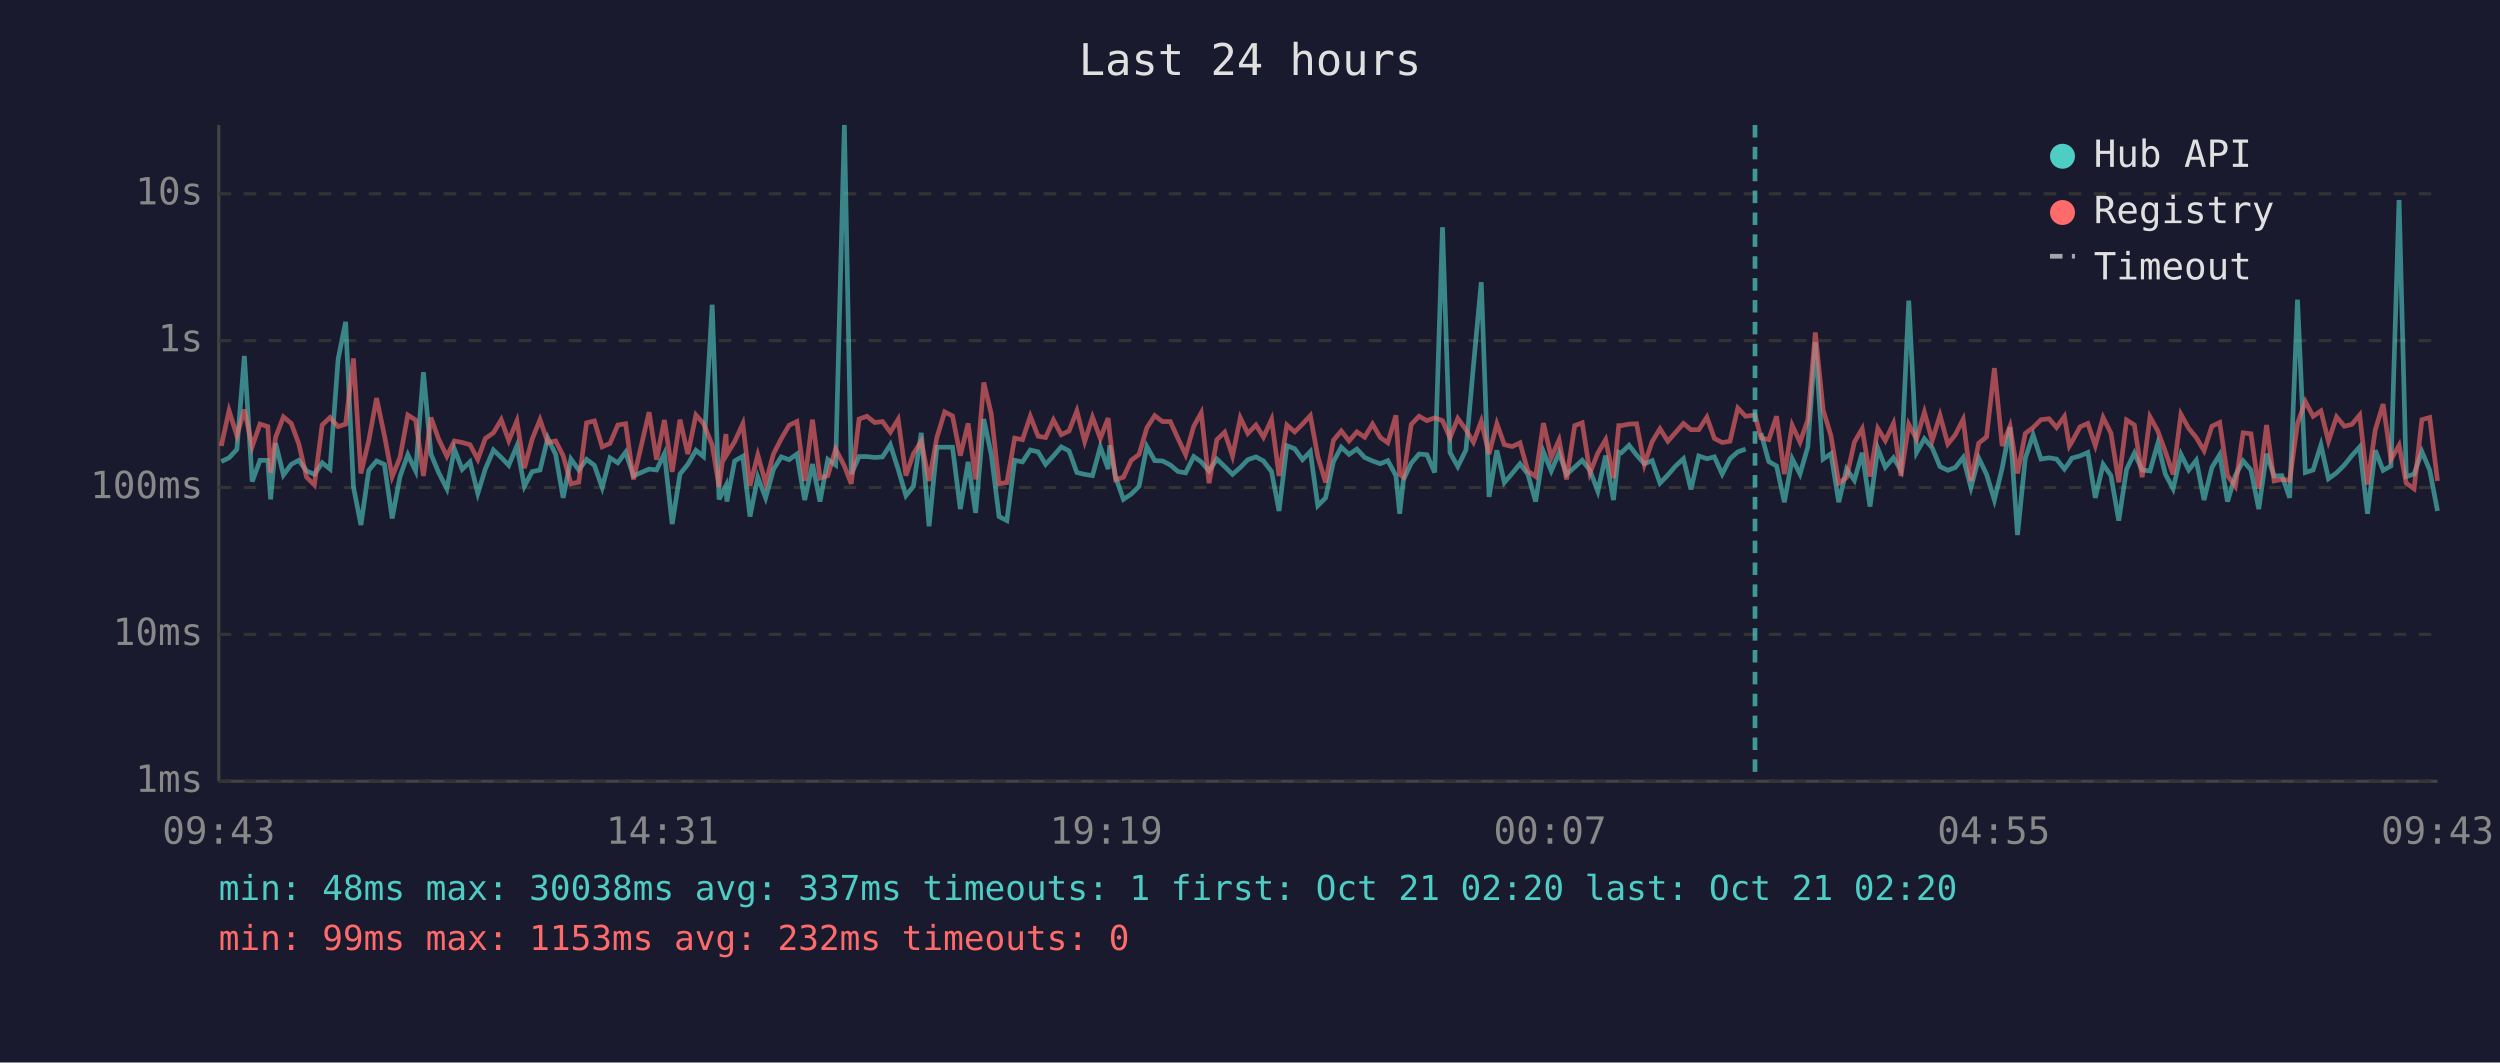
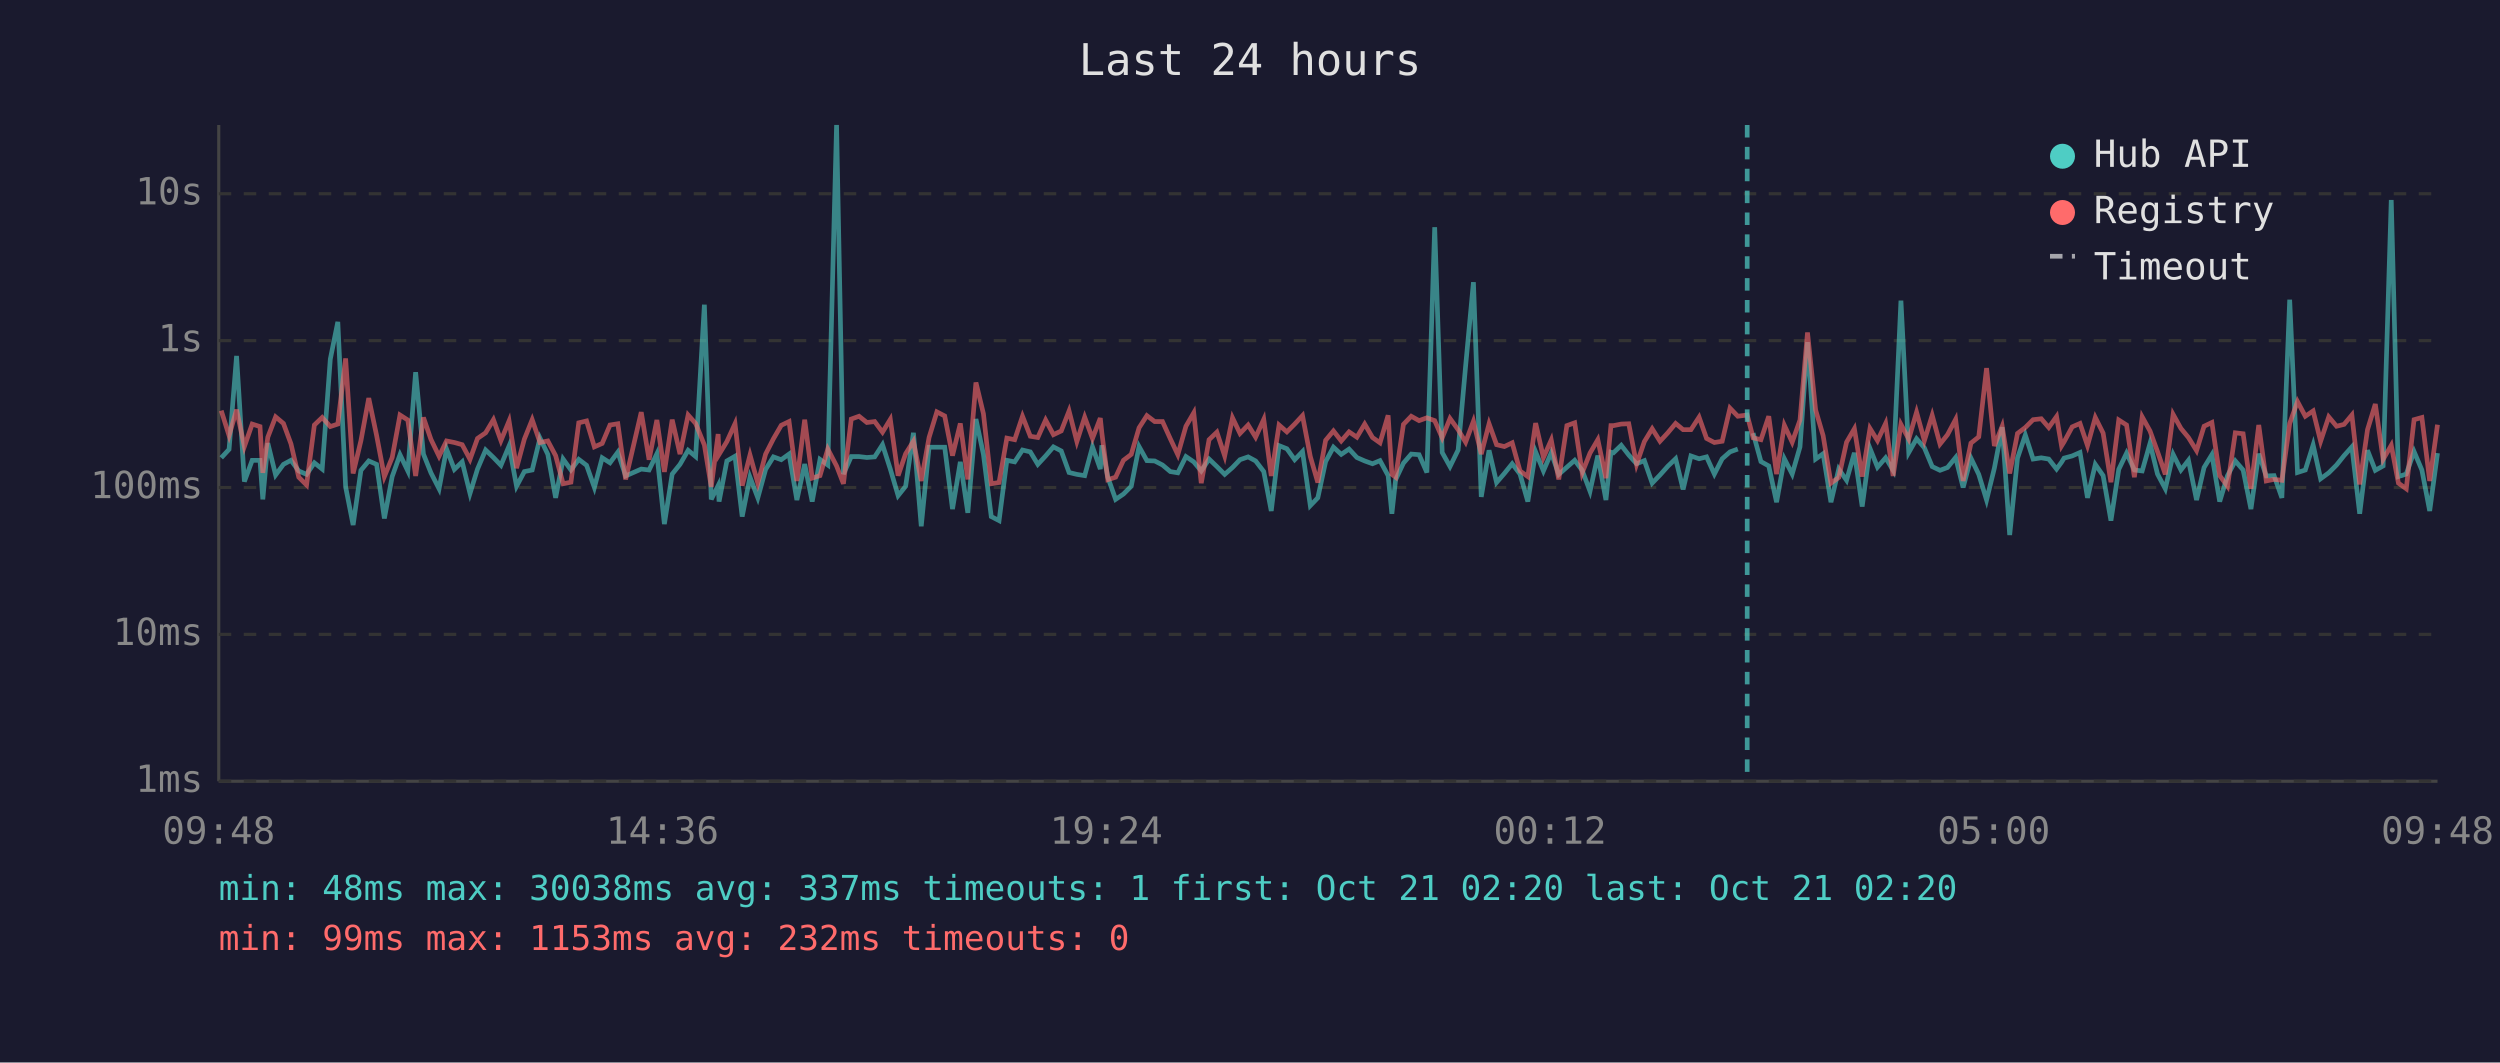
<svg xmlns="http://www.w3.org/2000/svg" viewBox="0 0 800 340" font-family="monospace" font-size="12">
  <rect width="800" height="340" fill="#1a1a2e" />
  <text x="400" y="24" fill="#e0e0e0" font-size="14" text-anchor="middle">Last 24 hours</text>
  <line x1="70" y1="40" x2="70" y2="250" stroke="#444" stroke-width="1" />
  <line x1="70" y1="250" x2="780" y2="250" stroke="#444" stroke-width="1" />
  <line x1="70" y1="250" x2="780" y2="250" stroke="#333" stroke-width="1" stroke-dasharray="4" />
  <text x="65" y="250" fill="#888" text-anchor="end" dominant-baseline="middle">1ms</text>
  <line x1="70" y1="203" x2="780" y2="203" stroke="#333" stroke-width="1" stroke-dasharray="4" />
  <text x="65" y="203" fill="#888" text-anchor="end" dominant-baseline="middle">10ms</text>
  <line x1="70" y1="156" x2="780" y2="156" stroke="#333" stroke-width="1" stroke-dasharray="4" />
  <text x="65" y="156" fill="#888" text-anchor="end" dominant-baseline="middle">100ms</text>
  <line x1="70" y1="109" x2="780" y2="109" stroke="#333" stroke-width="1" stroke-dasharray="4" />
  <text x="65" y="109" fill="#888" text-anchor="end" dominant-baseline="middle">1s</text>
  <line x1="70" y1="62" x2="780" y2="62" stroke="#333" stroke-width="1" stroke-dasharray="4" />
  <text x="65" y="62" fill="#888" text-anchor="end" dominant-baseline="middle">10s</text>
-   <text x="70" y="270" fill="#888" text-anchor="middle">09:43</text>
-   <text x="212" y="270" fill="#888" text-anchor="middle">14:31</text>
-   <text x="354" y="270" fill="#888" text-anchor="middle">19:19</text>
-   <text x="496" y="270" fill="#888" text-anchor="middle">00:07</text>
-   <text x="638" y="270" fill="#888" text-anchor="middle">04:55</text>
-   <text x="780" y="270" fill="#888" text-anchor="middle">09:43</text>
-   <polyline points="70.8,147.7 73.3,146.5 75.8,143.8 78.2,113.9 80.7,154.1 83.2,147.3 85.7,147.3 86.6,159.8 88.2,141.8 90.7,152.0 93.2,148.6 95.6,147.3 98.1,150.7 100.6,151.8 103.1,148.1 105.6,150.1 108.2,114.9 110.6,103.0 113.1,155.8 115.5,168.0 118.0,150.5 120.5,147.5 123.0,148.6 125.5,165.9 128.0,152.5 130.5,145.5 133.0,150.7 135.5,119.1 137.9,145.3 140.4,151.3 143.0,156.4 145.4,143.7 147.9,150.2 150.4,147.8 152.9,157.9 155.3,150.1 157.9,144.0 160.4,146.4 162.8,148.9 165.4,142.7 167.8,155.6 170.3,150.9 172.8,150.4 175.3,140.2 177.8,145.4 180.2,159.3 182.7,146.9 185.2,150.4 187.7,147.0 190.2,148.9 192.7,156.0 195.2,146.5 197.7,148.1 200.2,144.7 202.7,152.3 207.7,150.1 210.1,150.4 212.6,145.2 215.1,167.7 217.6,151.7 220.1,148.6 222.7,144.1 225.1,146.1 227.9,97.5 230.1,159.8 232.3,155.4 232.6,160.5 235.1,147.5 237.7,146.0 240.0,165.3 242.5,152.7 245.0,159.3 247.5,150.2 250.0,146.2 252.5,147.1 255.0,145.3 257.5,160.0 260.0,148.5 262.4,160.5 264.9,147.0 267.4,148.8 270.2,40.0 272.4,151.7 274.9,146.1 277.4,146.1 279.9,146.4 282.4,146.2 284.9,142.3 287.4,150.1 289.9,158.6 292.3,155.6 294.8,138.5 297.3,168.4 299.8,143.1 302.3,143.1 304.8,143.1 307.3,162.9 309.8,147.8 312.2,164.1 314.8,134.1 317.2,145.4 319.7,165.3 322.2,166.6 324.7,147.3 327.2,147.8 329.7,144.0 332.2,144.6 334.6,148.6 337.1,145.9 339.6,143.0 342.1,144.3 344.6,151.2 347.1,151.8 349.6,152.2 352.1,143.0 354.6,150.1 355.1,142.5 357.0,152.7 359.5,159.8 362.0,158.1 364.5,155.6 367.0,142.9 369.5,147.4 372.0,147.5 374.5,148.8 377.0,150.9 379.4,151.3 382.0,146.1 384.4,147.8 386.9,150.7 389.4,146.9 391.9,149.3 394.4,151.8 396.9,149.6 399.3,147.1 401.9,146.2 404.3,147.5 406.9,150.9 409.3,163.5 411.8,142.6 414.3,143.6 416.8,147.1 419.3,144.5 421.7,161.8 424.2,159.3 426.7,147.7 429.2,143.1 431.7,145.4 434.2,143.7 436.7,146.4 439.2,147.5 441.7,148.4 444.1,147.4 446.7,152.2 447.9,164.4 449.1,153.5 451.6,148.2 454.1,145.3 456.6,145.5 459.1,151.2 461.6,72.7 464.0,144.8 466.5,149.3 469.1,144.0 471.5,117.1 474.0,90.3 476.5,159.0 479.0,144.1 481.4,154.4 483.9,151.5 486.4,148.4 488.9,151.7 491.4,160.5 493.9,144.6 496.4,150.7 498.9,144.9 501.3,151.8 503.9,149.5 506.3,147.3 508.8,150.5 511.3,157.2 513.8,145.8 516.3,160.0 518.0,144.7 518.8,144.9 521.3,142.5 523.7,145.6 526.2,148.4 528.7,147.4 531.2,154.6 533.7,152.0 536.1,149.2 538.7,146.8 541.1,156.6 543.6,145.9 546.2,146.8 548.6,146.2 551.1,151.7 553.6,146.8 556.1,144.6 558.6,143.7" fill="none" stroke="#4ecdc4" stroke-width="1.5" opacity="0.6" />
-   <polyline points="563.5,138.6 566.0,147.7 568.5,149.1 571.0,160.7 573.5,146.8 576.0,151.7 578.5,143.0 580.9,109.5 583.4,146.9 585.9,145.2 588.4,160.7 590.9,150.1 593.4,153.7 595.9,144.9 598.4,162.1 600.9,143.5 603.3,149.5 605.9,146.5 608.3,150.5 610.8,96.2 613.3,144.8 615.8,140.4 618.3,143.3 620.8,149.3 623.3,150.5 625.7,149.6 628.2,146.4 630.7,156.0 633.2,146.6 635.7,151.8 638.2,160.0 640.7,149.8 643.2,136.7 645.6,171.2 648.1,146.6 650.6,139.2 653.1,146.9 655.7,146.5 658.1,146.9 660.6,150.1 662.2,147.9 663.0,146.6 665.6,145.9 668.1,144.8 670.5,159.3 673.0,148.6 675.5,152.2 678.0,166.6 680.5,150.2 683.0,145.0 685.5,150.4 688.0,150.7 690.5,141.9 692.9,151.7 695.4,156.4 697.9,145.4 700.4,150.4 702.8,147.3 705.3,160.0 707.8,149.6 710.3,145.5 712.8,160.5 715.3,152.2 717.8,147.5 720.3,150.4 722.8,162.9 725.3,145.2 727.7,152.3 730.2,152.2 732.7,159.3 735.2,95.9 737.7,151.2 740.2,150.4 742.7,142.4 745.1,153.2 747.7,151.3 750.2,148.8 752.6,145.8 755.1,143.0 757.6,164.4 760.1,144.1 762.6,150.5 765.1,149.1 767.7,64.0 770.0,152.5 772.5,151.7 775.0,144.5 777.5,150.4 780.0,163.5" fill="none" stroke="#4ecdc4" stroke-width="1.5" opacity="0.6" />
-   <polyline points="70.8,142.7 73.3,131.4 75.8,139.4 78.2,131.1 80.7,142.9 83.2,135.7 85.7,136.5 86.6,151.3 88.2,139.9 90.7,133.4 93.2,135.5 95.6,142.0 98.1,152.7 100.6,155.2 103.1,136.0 105.6,133.6 108.2,136.5 110.6,135.7 113.1,114.7 115.5,151.5 118.0,141.0 120.5,127.4 123.0,139.3 125.5,152.5 128.0,146.4 130.5,132.8 133.0,134.4 135.5,152.3 137.9,133.6 140.4,140.6 143.0,146.0 145.4,141.1 147.9,141.6 150.4,142.3 152.9,147.0 155.3,140.3 157.9,138.5 160.4,134.3 162.8,141.0 165.4,134.7 167.8,149.8 170.3,140.5 172.8,134.3 175.3,141.6 177.8,141.1 180.2,145.8 182.7,154.8 185.2,154.3 187.7,135.3 190.2,134.7 192.7,143.0 195.2,141.9 197.7,136.0 200.2,135.6 202.7,153.4 207.7,131.9 210.1,147.1 212.6,134.4 215.1,151.0 217.6,134.3 220.1,145.3 222.7,132.8 225.1,135.5 227.9,142.4 230.1,155.8 232.3,138.9 232.6,145.4 235.1,141.3 237.7,135.6 240.0,155.4 242.5,145.6 245.0,154.6 247.5,145.3 250.0,140.4 252.5,136.1 255.0,134.9 257.5,153.9 260.0,134.3 262.4,153.0 264.9,152.2 267.4,143.7 270.2,149.1 272.4,154.8 274.9,134.1 277.4,133.2 279.9,135.2 282.4,134.9 284.9,138.3 287.4,134.2 289.9,152.2 292.3,145.2 294.8,141.2 297.3,153.9 299.8,140.0 302.3,131.8 304.8,133.1 307.3,145.8 309.8,135.5 312.2,153.4 314.8,122.4 317.2,132.4 319.7,154.8 322.2,154.4 324.7,140.2 327.2,140.7 329.7,133.2 332.2,139.6 334.6,140.0 337.1,134.4 339.6,139.1 342.1,137.9 344.6,131.5 347.1,141.3 349.6,133.5 352.1,140.3 354.6,133.8 355.1,138.6 357.0,153.5 359.5,152.7 362.0,147.3 364.5,145.4 367.0,136.9 369.5,133.0 372.0,134.9 374.5,134.9 377.0,140.4 379.4,145.5 382.0,136.4 384.4,132.1 386.9,154.6 389.4,140.7 391.9,138.3 394.4,145.9 396.9,133.7 399.3,138.7 401.9,136.0 404.3,139.9 406.9,134.2 409.3,152.3 411.8,136.0 414.3,138.2 416.8,135.7 419.3,133.0 421.7,146.1 424.2,154.4 426.7,140.9 429.2,137.9 431.7,141.1 434.2,138.2 436.7,139.9 439.2,135.7 441.7,140.0 444.1,141.7 446.7,132.9 447.9,151.8 449.1,152.7 451.6,135.8 454.1,133.2 456.6,134.6 459.1,133.7 461.6,134.6 464.0,140.1 466.5,133.9 469.1,137.5 471.5,141.5 474.0,134.8 476.5,145.3 479.0,135.6 481.4,142.3 483.9,142.9 486.4,141.7 488.9,150.7 491.4,152.5 493.9,135.4 496.4,146.4 498.9,140.8 501.3,153.4 503.9,136.2 506.3,135.3 508.8,151.3 511.3,145.0 513.8,140.7 516.3,153.0 518.0,136.2 518.8,136.2 521.3,135.7 523.7,135.6 526.2,148.6 528.7,141.3 531.2,137.2 533.7,141.2 536.1,138.5 538.7,135.5 541.1,137.5 543.6,137.5 546.2,133.5 548.6,140.3 551.1,141.6 553.6,141.2 556.1,130.6 558.6,133.2 561.6,132.8 563.5,140.1 566.0,140.7 568.5,133.2 571.0,151.7 573.5,136.1 576.0,141.5 578.5,134.4 580.9,106.4 583.4,131.2 585.9,139.4 588.4,154.6 590.9,152.8 593.4,141.5 595.9,137.2 598.4,152.5 600.9,137.1 603.3,141.0 605.9,135.5 608.3,152.3 610.8,135.8 613.3,140.5 615.8,131.9 618.3,141.0 620.8,132.9 623.3,142.1 625.7,139.1 628.2,134.2 630.7,153.9 633.2,141.8 635.7,139.8 638.2,117.8 640.7,142.7 643.2,136.4 645.6,151.5 648.1,138.7 650.6,136.8 653.1,134.3 655.7,134.0 658.1,136.8 660.6,133.3 662.2,142.7 663.0,141.4 665.6,136.6 668.1,135.5 670.5,142.6 673.0,133.6 675.5,138.6 678.0,154.3 680.5,134.4 683.0,136.0 685.5,152.7 688.0,133.4 690.5,137.9 692.9,144.5 695.4,151.8 697.9,132.6 700.4,137.1 702.8,140.0 705.3,144.2 707.8,136.4 710.3,135.2 712.8,152.2 715.3,155.6 717.8,138.5 720.3,138.8 722.8,156.4 725.3,136.0 727.7,153.9 730.2,153.4 732.7,153.7 735.2,135.5 737.7,128.5 740.2,133.2 742.7,131.5 745.1,141.2 747.7,133.4 750.2,136.4 752.6,135.8 755.1,132.8 757.6,155.0 760.1,137.5 762.6,129.3 765.1,147.0 767.7,142.5 770.0,154.6 772.5,156.4 775.0,134.3 777.5,133.6 780.0,153.9" fill="none" stroke="#ff6b6b" stroke-width="1.5" opacity="0.6" />
-   <line x1="561.6" y1="40" x2="561.6" y2="250" stroke="#4ecdc4" stroke-width="1.5" stroke-dasharray="4,3" opacity="0.7" />
+   <text x="70" y="270" fill="#888" text-anchor="middle">09:48</text>
+   <text x="212" y="270" fill="#888" text-anchor="middle">14:36</text>
+   <text x="354" y="270" fill="#888" text-anchor="middle">19:24</text>
+   <text x="496" y="270" fill="#888" text-anchor="middle">00:12</text>
+   <text x="638" y="270" fill="#888" text-anchor="middle">05:00</text>
+   <text x="780" y="270" fill="#888" text-anchor="middle">09:48</text>
+   <polyline points="70.8,146.5 73.3,143.8 75.7,113.9 78.2,154.1 80.7,147.3 83.2,147.3 84.1,159.8 85.7,141.8 88.2,152.0 90.7,148.6 93.1,147.3 95.6,150.7 98.1,151.8 100.6,148.1 103.1,150.1 105.7,114.9 108.1,103.0 110.6,155.8 113.0,168.0 115.5,150.5 118.0,147.5 120.5,148.6 123.0,165.9 125.5,152.5 128.0,145.5 130.5,150.7 133.0,119.1 135.5,145.3 137.9,151.3 140.5,156.4 142.9,143.7 145.4,150.2 147.9,147.8 150.4,157.9 152.8,150.1 155.4,144.0 157.9,146.4 160.3,148.9 162.9,142.7 165.3,155.6 167.8,150.9 170.3,150.4 172.8,140.2 175.3,145.4 177.8,159.3 180.2,146.9 182.7,150.4 185.2,147.0 187.7,148.9 190.2,156.0 192.7,146.5 195.2,148.1 197.7,144.7 200.2,152.3 205.2,150.1 207.7,150.4 210.2,145.2 212.6,167.7 215.1,151.7 217.6,148.6 220.2,144.1 222.6,146.1 225.4,97.5 227.6,159.8 229.8,155.4 230.1,160.5 232.6,147.5 235.2,146.0 237.5,165.3 240.0,152.7 242.5,159.3 245.0,150.2 247.5,146.2 250.0,147.1 252.5,145.3 255.0,160.0 257.5,148.5 259.9,160.5 262.4,147.0 264.9,148.8 267.7,40.0 269.9,151.7 272.4,146.1 274.9,146.1 277.4,146.4 279.9,146.2 282.4,142.3 284.9,150.1 287.4,158.6 289.8,155.6 292.3,138.5 294.8,168.4 297.3,143.1 299.8,143.1 302.3,143.1 304.8,162.9 307.3,147.8 309.7,164.1 312.3,134.1 314.7,145.4 317.2,165.3 319.7,166.6 322.2,147.3 324.7,147.8 327.2,144.0 329.7,144.6 332.1,148.6 334.6,145.9 337.1,143.0 339.6,144.3 342.1,151.2 344.6,151.8 347.1,152.2 349.6,143.0 352.1,150.1 352.6,142.5 354.5,152.7 357.0,159.8 359.5,158.1 362.0,155.6 364.5,142.9 367.0,147.4 369.5,147.5 372.0,148.8 374.5,150.9 376.9,151.3 379.5,146.1 382.0,147.8 384.4,150.7 386.9,146.9 389.4,149.3 391.9,151.8 394.4,149.6 396.8,147.1 399.4,146.2 401.8,147.5 404.4,150.9 406.8,163.5 409.3,142.6 411.8,143.6 414.3,147.1 416.8,144.5 419.3,161.8 421.7,159.3 424.2,147.7 426.7,143.1 429.2,145.4 431.7,143.7 434.2,146.4 436.7,147.5 439.2,148.4 441.6,147.4 444.2,152.2 445.4,164.4 446.6,153.5 449.1,148.2 451.6,145.3 454.1,145.5 456.6,151.2 459.1,72.7 461.5,144.8 464.0,149.3 466.6,144.0 469.0,117.1 471.5,90.3 474.0,159.0 476.5,144.1 478.9,154.4 481.4,151.5 483.9,148.4 486.4,151.7 488.9,160.5 491.4,144.6 493.9,150.7 496.4,144.9 498.8,151.8 501.4,149.5 503.9,147.3 506.3,150.5 508.8,157.2 511.3,145.8 513.9,160.0 515.5,144.7 516.3,144.9 518.8,142.5 521.2,145.6 523.7,148.4 526.2,147.4 528.7,154.6 531.2,152.0 533.7,149.2 536.2,146.8 538.6,156.6 541.1,145.9 543.7,146.8 546.1,146.2 548.6,151.7 551.1,146.8 553.6,144.6 556.1,143.7" fill="none" stroke="#4ecdc4" stroke-width="1.5" opacity="0.6" />
+   <polyline points="561.0,138.6 563.5,147.7 566.0,149.1 568.5,160.7 571.0,146.8 573.5,151.7 576.0,143.0 578.4,109.5 581.0,146.9 583.4,145.2 585.9,160.7 588.4,150.1 590.9,153.7 593.4,144.9 595.9,162.1 598.4,143.5 600.8,149.5 603.4,146.5 605.8,150.5 608.3,96.2 610.8,144.8 613.3,140.4 615.8,143.3 618.3,149.3 620.8,150.5 623.2,149.6 625.8,146.4 628.2,156.0 630.7,146.6 633.2,151.8 635.7,160.0 638.2,149.8 640.7,136.7 643.1,171.2 645.6,146.6 648.1,139.2 650.6,146.9 653.2,146.5 655.6,146.9 658.1,150.1 659.7,147.9 660.5,146.6 663.1,145.9 665.6,144.8 668.0,159.3 670.5,148.6 673.0,152.2 675.5,166.6 678.0,150.2 680.5,145.0 683.0,150.4 685.5,150.7 688.0,141.9 690.4,151.7 692.9,156.4 695.4,145.4 697.9,150.4 700.3,147.3 702.9,160.0 705.3,149.6 707.8,145.5 710.3,160.5 712.8,152.2 715.3,147.5 717.8,150.4 720.3,162.9 722.8,145.2 725.2,152.3 727.7,152.2 730.2,159.3 732.7,95.9 735.2,151.2 737.7,150.4 740.2,142.4 742.6,153.2 745.2,151.3 747.7,148.8 750.1,145.8 752.6,143.0 755.1,164.4 757.6,144.1 760.1,150.5 762.6,149.1 765.2,64.0 767.5,152.5 770.0,151.7 772.5,144.5 775.0,150.4 777.5,163.5 780.0,145.0" fill="none" stroke="#4ecdc4" stroke-width="1.5" opacity="0.6" />
+   <polyline points="70.8,131.4 73.3,139.4 75.7,131.1 78.2,142.9 80.7,135.7 83.2,136.5 84.1,151.3 85.7,139.9 88.2,133.4 90.7,135.5 93.1,142.0 95.6,152.7 98.1,155.2 100.6,136.0 103.1,133.6 105.7,136.5 108.1,135.7 110.6,114.7 113.0,151.5 115.5,141.0 118.0,127.4 120.5,139.3 123.0,152.5 125.5,146.4 128.0,132.8 130.5,134.4 133.0,152.3 135.5,133.6 137.9,140.6 140.5,146.0 142.9,141.1 145.4,141.6 147.9,142.3 150.4,147.0 152.8,140.3 155.4,138.5 157.9,134.3 160.3,141.0 162.9,134.7 165.3,149.8 167.8,140.5 170.3,134.3 172.8,141.6 175.3,141.1 177.8,145.8 180.2,154.8 182.7,154.3 185.2,135.3 187.7,134.7 190.2,143.0 192.7,141.9 195.2,136.0 197.7,135.6 200.2,153.4 205.2,131.9 207.7,147.1 210.2,134.4 212.6,151.0 215.1,134.3 217.6,145.3 220.2,132.8 222.6,135.5 225.4,142.4 227.6,155.8 229.8,138.9 230.1,145.4 232.6,141.3 235.2,135.6 237.5,155.4 240.0,145.6 242.5,154.6 245.0,145.3 247.5,140.4 250.0,136.1 252.5,134.9 255.0,153.9 257.5,134.3 259.9,153.0 262.4,152.2 264.9,143.7 267.7,149.1 269.9,154.8 272.4,134.1 274.9,133.2 277.4,135.2 279.9,134.9 282.4,138.3 284.9,134.2 287.4,152.2 289.8,145.2 292.3,141.2 294.8,153.9 297.3,140.0 299.8,131.8 302.3,133.1 304.8,145.8 307.3,135.5 309.7,153.4 312.3,122.4 314.7,132.4 317.2,154.8 319.7,154.4 322.2,140.2 324.7,140.7 327.2,133.2 329.7,139.6 332.1,140.0 334.6,134.4 337.1,139.1 339.6,137.9 342.1,131.5 344.6,141.3 347.1,133.5 349.6,140.3 352.1,133.8 352.6,138.6 354.5,153.5 357.0,152.7 359.5,147.3 362.0,145.4 364.5,136.9 367.0,133.0 369.5,134.9 372.0,134.9 374.5,140.4 376.9,145.5 379.5,136.4 382.0,132.1 384.4,154.6 386.9,140.7 389.4,138.3 391.9,145.9 394.4,133.7 396.8,138.7 399.4,136.0 401.8,139.9 404.4,134.2 406.8,152.3 409.3,136.0 411.8,138.2 414.3,135.7 416.8,133.0 419.3,146.1 421.7,154.4 424.2,140.9 426.7,137.9 429.2,141.1 431.7,138.2 434.2,139.9 436.7,135.7 439.2,140.0 441.6,141.7 444.2,132.9 445.4,151.8 446.6,152.7 449.1,135.8 451.6,133.2 454.1,134.6 456.6,133.7 459.1,134.6 461.5,140.1 464.0,133.9 466.6,137.5 469.0,141.5 471.5,134.8 474.0,145.3 476.5,135.6 478.9,142.3 481.4,142.9 483.9,141.7 486.4,150.7 488.9,152.5 491.4,135.4 493.9,146.4 496.4,140.8 498.8,153.4 501.4,136.2 503.9,135.3 506.3,151.3 508.8,145.0 511.3,140.7 513.9,153.0 515.5,136.2 516.3,136.2 518.8,135.7 521.2,135.6 523.7,148.6 526.2,141.3 528.7,137.2 531.2,141.2 533.7,138.5 536.2,135.5 538.6,137.5 541.1,137.5 543.7,133.5 546.1,140.3 548.6,141.6 551.1,141.2 553.6,130.6 556.1,133.2 559.1,132.8 561.0,140.1 563.5,140.7 566.0,133.2 568.5,151.7 571.0,136.1 573.5,141.5 576.0,134.4 578.4,106.4 581.0,131.2 583.4,139.4 585.9,154.6 588.4,152.8 590.9,141.5 593.4,137.2 595.9,152.5 598.4,137.1 600.8,141.0 603.4,135.5 605.8,152.3 608.3,135.8 610.8,140.5 613.3,131.9 615.8,141.0 618.3,132.9 620.8,142.1 623.2,139.1 625.8,134.2 628.2,153.9 630.7,141.8 633.2,139.8 635.7,117.8 638.2,142.7 640.7,136.4 643.1,151.5 645.6,138.7 648.1,136.8 650.6,134.3 653.2,134.0 655.6,136.8 658.1,133.3 659.7,142.7 660.5,141.4 663.1,136.6 665.6,135.5 668.0,142.6 670.5,133.6 673.0,138.6 675.5,154.3 678.0,134.4 680.5,136.0 683.0,152.7 685.5,133.4 688.0,137.9 690.4,144.5 692.9,151.8 695.4,132.6 697.9,137.1 700.3,140.0 702.9,144.2 705.3,136.4 707.8,135.2 710.3,152.2 712.8,155.6 715.3,138.5 717.8,138.8 720.3,156.4 722.8,136.0 725.2,153.9 727.7,153.4 730.2,153.7 732.7,135.5 735.2,128.5 737.7,133.2 740.2,131.5 742.6,141.2 745.2,133.4 747.7,136.4 750.1,135.8 752.6,132.8 755.1,155.0 757.6,137.5 760.1,129.3 762.6,147.0 765.2,142.5 767.5,154.6 770.0,156.4 772.5,134.3 775.0,133.6 777.5,153.9 780.0,135.9" fill="none" stroke="#ff6b6b" stroke-width="1.5" opacity="0.6" />
+   <line x1="559.1" y1="40" x2="559.1" y2="250" stroke="#4ecdc4" stroke-width="1.5" stroke-dasharray="4,3" opacity="0.7" />
  <circle cx="660" cy="50" r="4" fill="#4ecdc4" />
  <text x="670" y="50" fill="#e0e0e0" dominant-baseline="middle">Hub API</text>
  <circle cx="660" cy="68" r="4" fill="#ff6b6b" />
  <text x="670" y="68" fill="#e0e0e0" dominant-baseline="middle">Registry</text>
  <line x1="656" y1="82" x2="664" y2="82" stroke="#e0e0e0" stroke-width="1.5" stroke-dasharray="4,3" opacity="0.7" />
  <text x="670" y="86" fill="#e0e0e0" dominant-baseline="middle">Timeout</text>
  <text x="70" y="288" fill="#4ecdc4" font-size="11">min: 48ms  max: 30038ms  avg: 337ms  timeouts: 1  first: Oct 21 02:20  last: Oct 21 02:20</text>
  <text x="70" y="304" fill="#ff6b6b" font-size="11">min: 99ms  max: 1153ms  avg: 232ms  timeouts: 0</text>
</svg>
